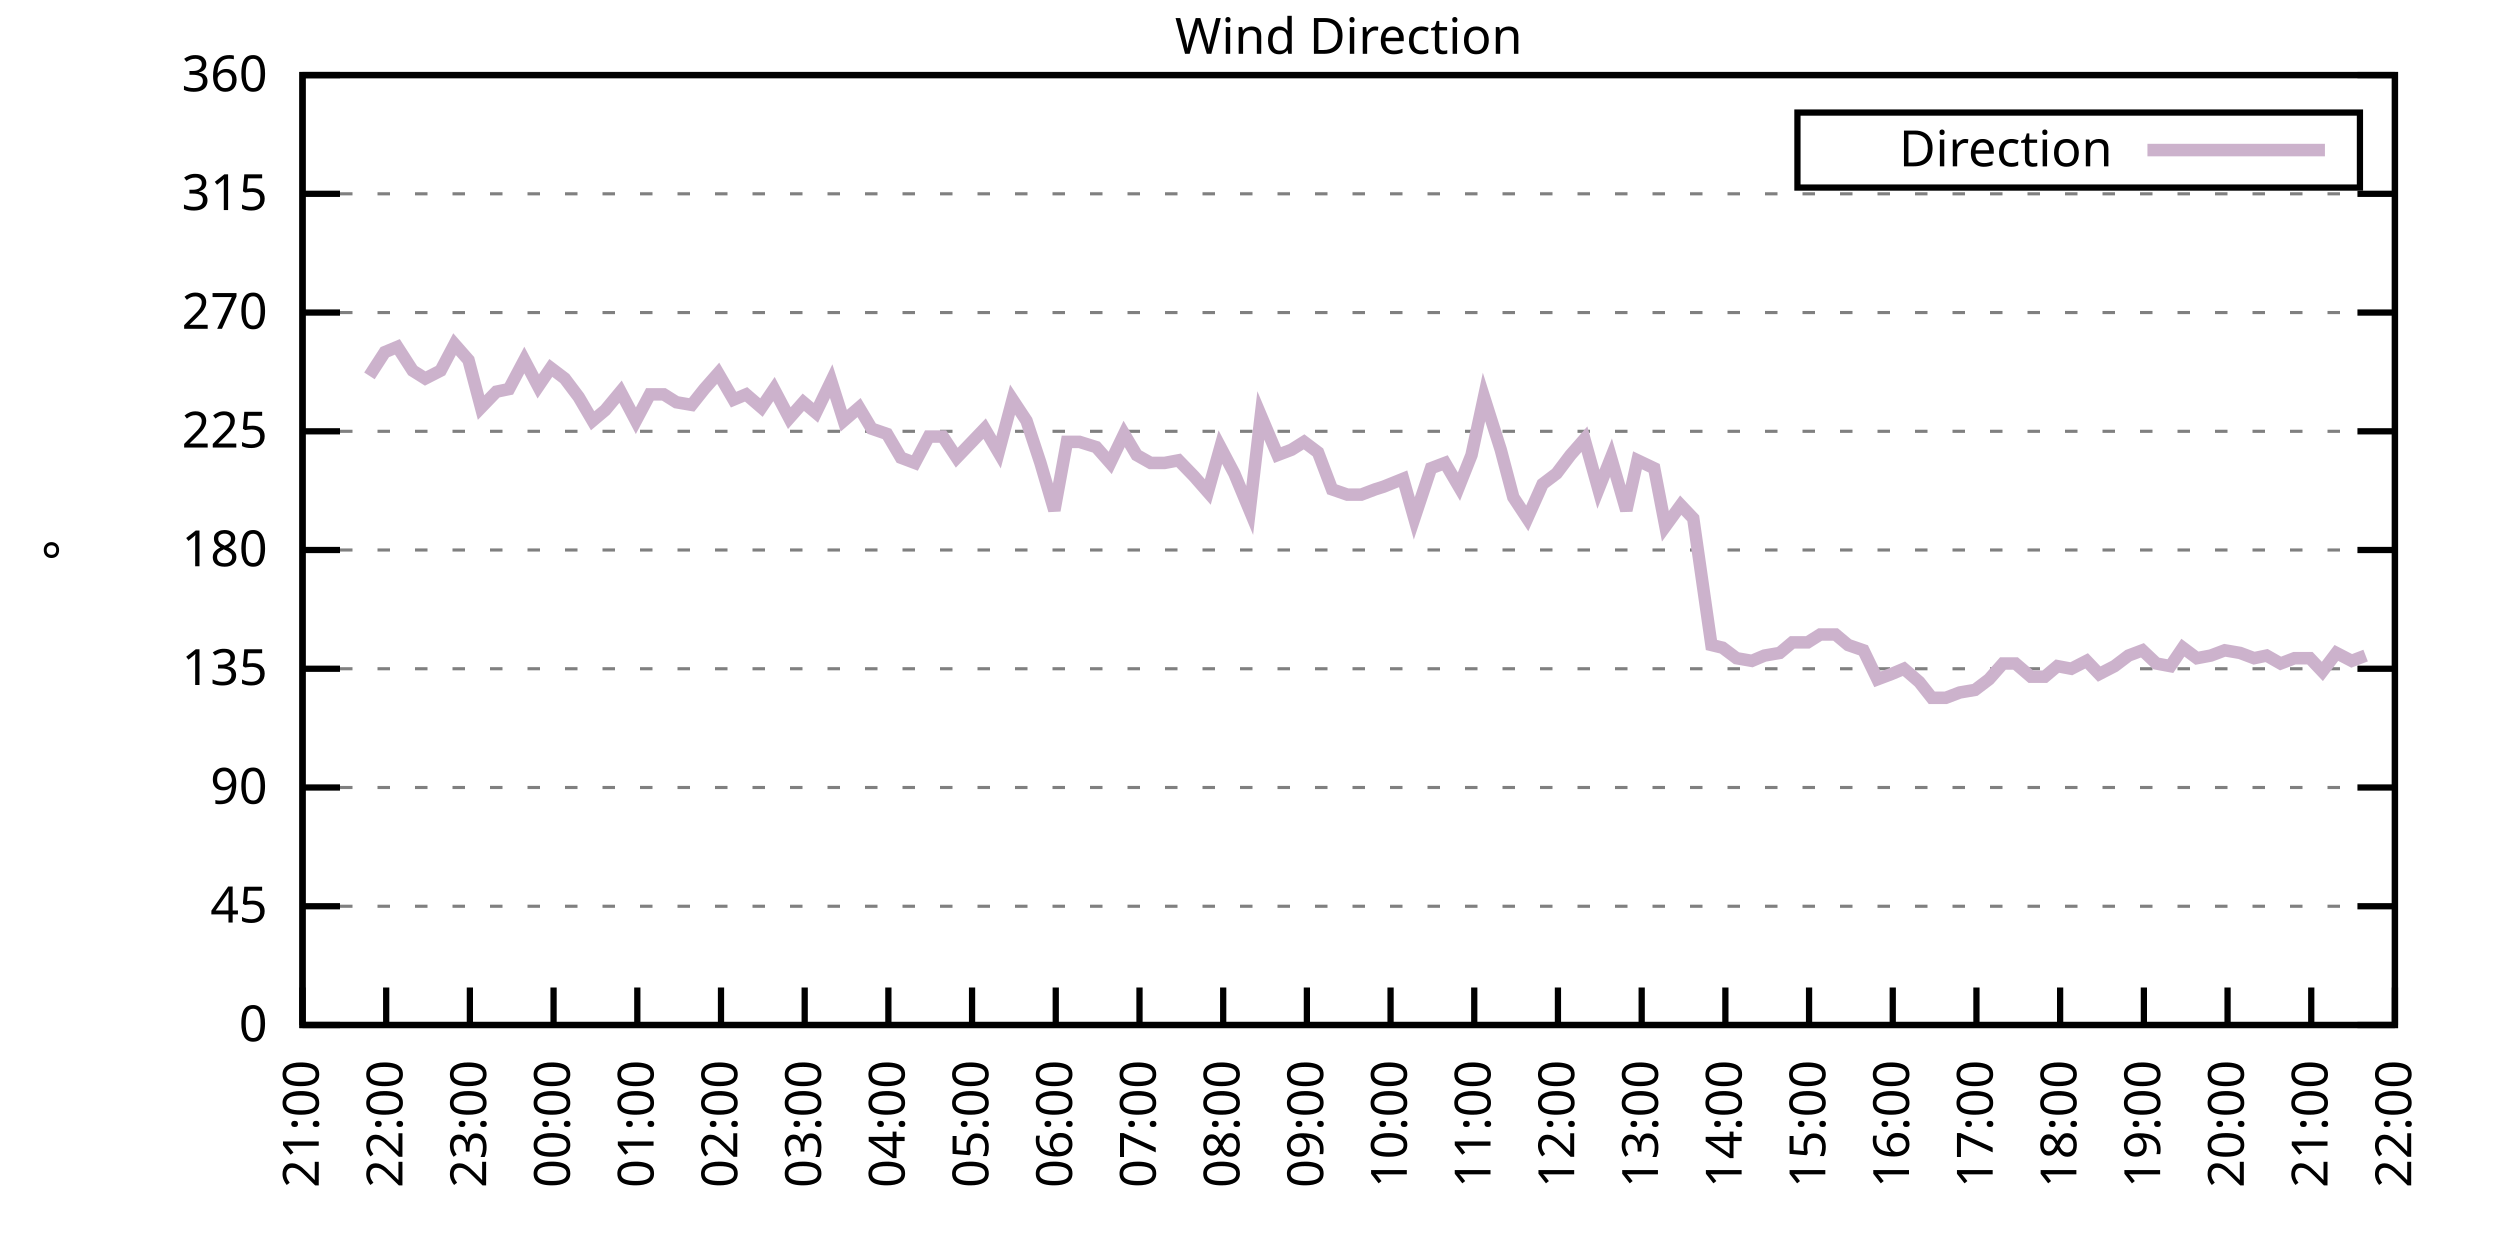
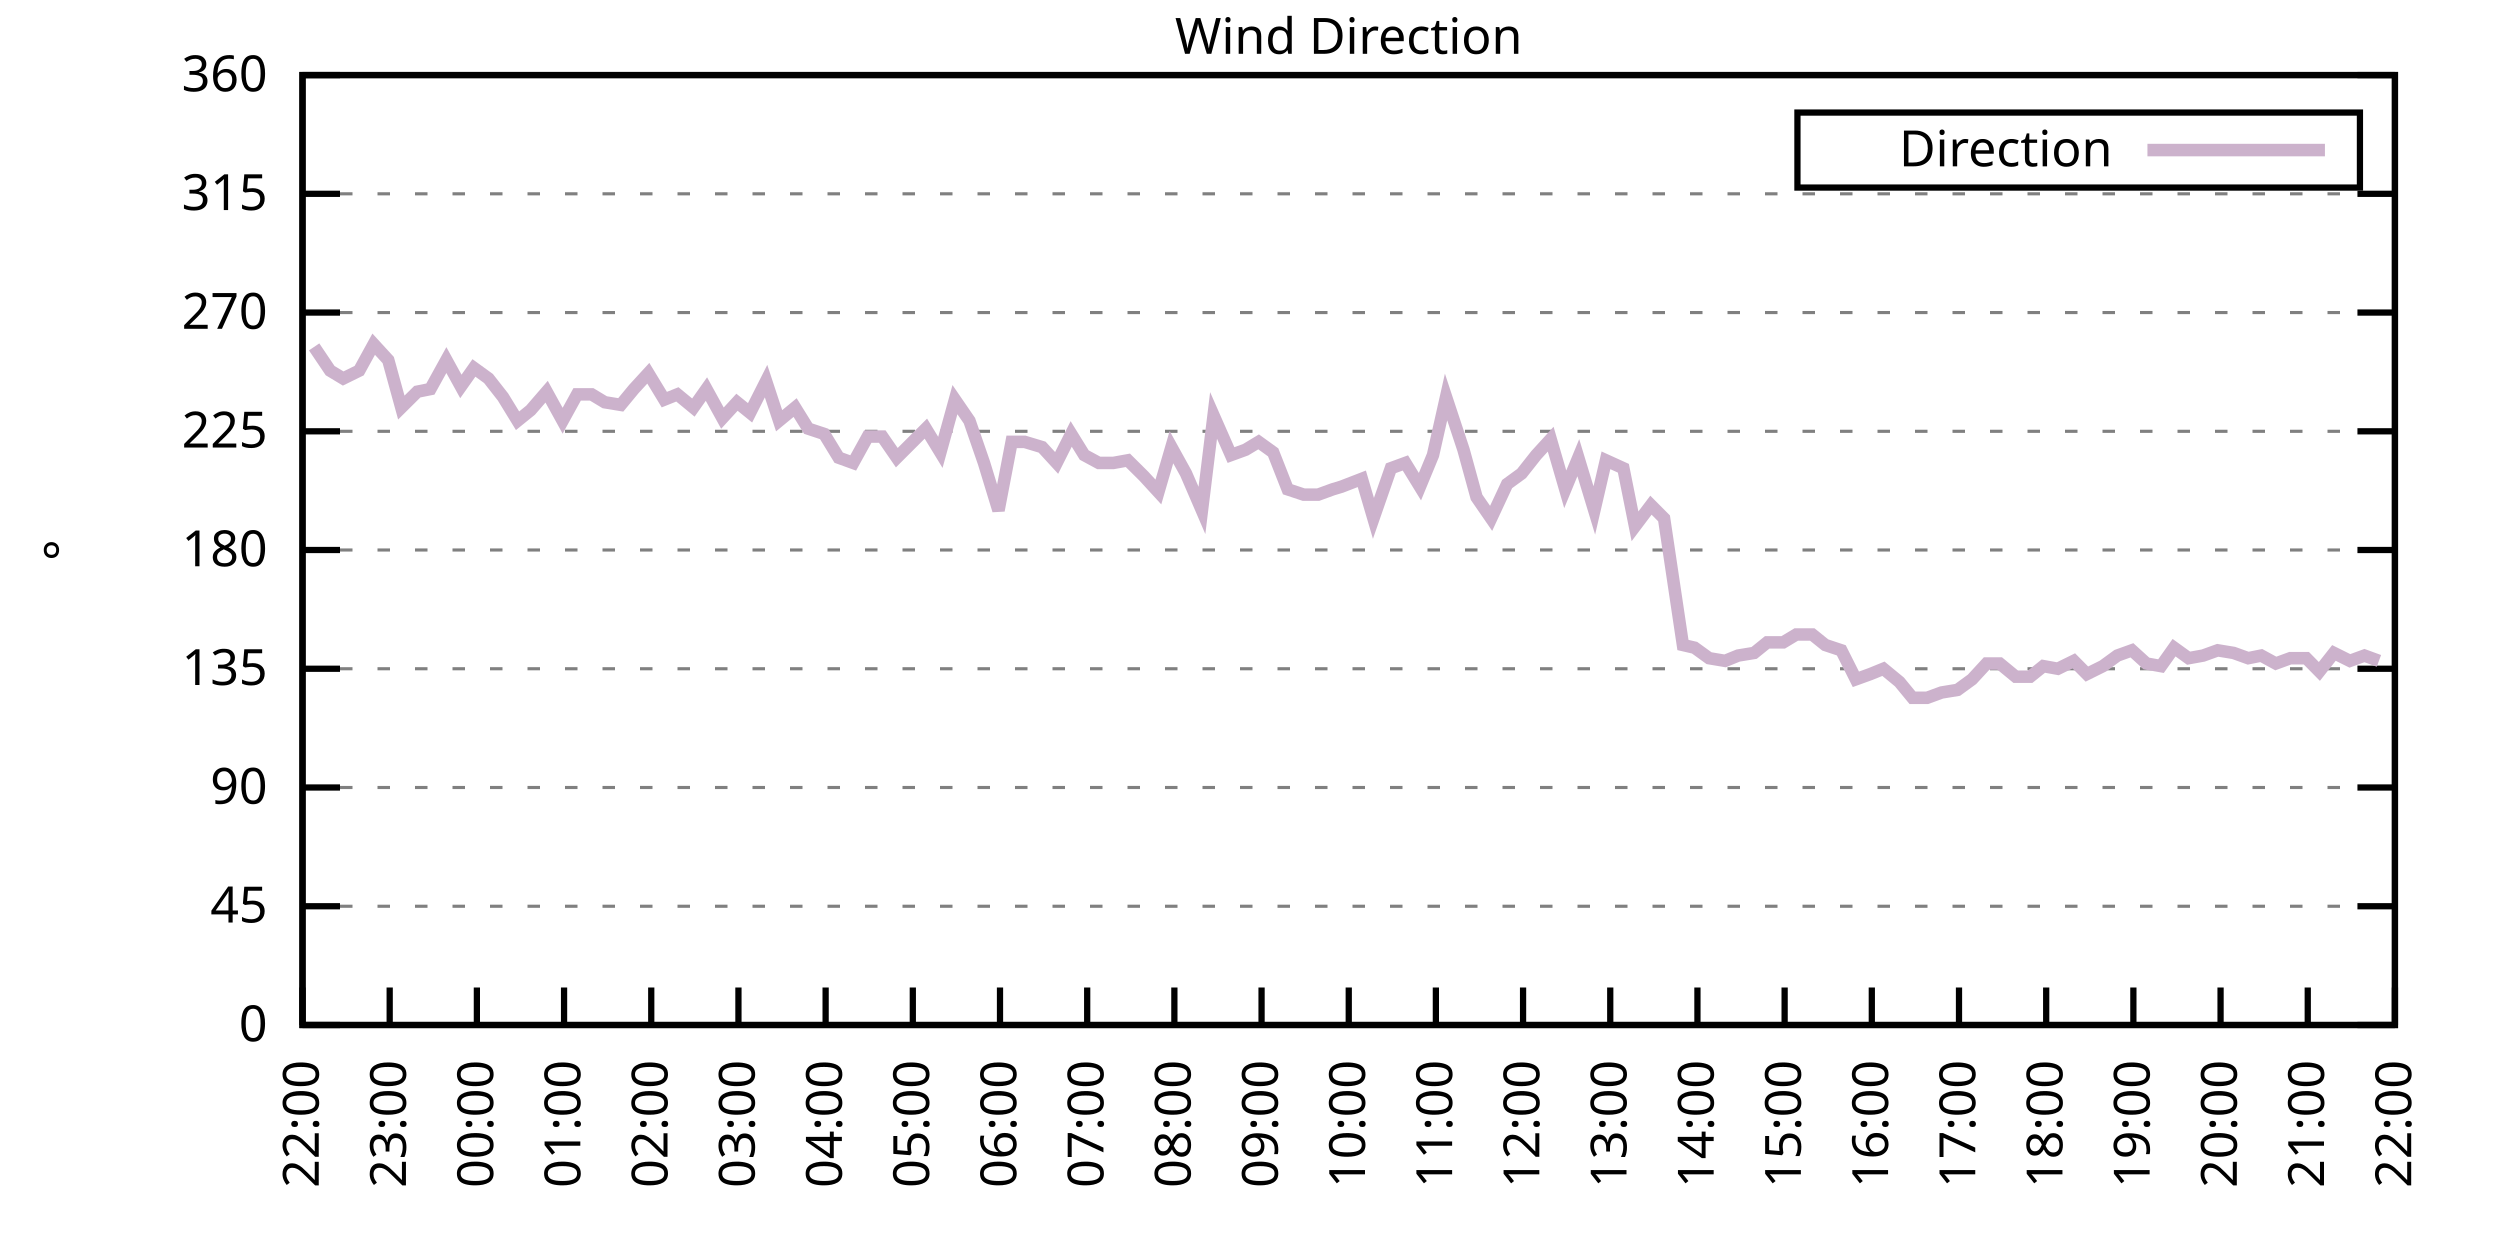
<svg xmlns="http://www.w3.org/2000/svg" xmlns:xlink="http://www.w3.org/1999/xlink" width="400" height="200" viewBox="0 0 400 200">
  <g id="gnuplot_canvas">
    <rect x="0" y="0" width="400" height="200" fill="none" />
    <defs>
      <circle id="gpDot" r="0.5" stroke-width="0.5" stroke="currentColor" />
      <path id="gpPt0" stroke-width="0.333" stroke="currentColor" d="M-1,0 h2 M0,-1 v2" />
      <path id="gpPt1" stroke-width="0.333" stroke="currentColor" d="M-1,-1 L1,1 M1,-1 L-1,1" />
      <path id="gpPt2" stroke-width="0.333" stroke="currentColor" d="M-1,0 L1,0 M0,-1 L0,1 M-1,-1 L1,1 M-1,1 L1,-1" />
      <rect id="gpPt3" stroke-width="0.333" stroke="currentColor" x="-1" y="-1" width="2" height="2" />
      <rect id="gpPt4" stroke-width="0.333" stroke="currentColor" fill="currentColor" x="-1" y="-1" width="2" height="2" />
      <circle id="gpPt5" stroke-width="0.333" stroke="currentColor" cx="0" cy="0" r="1" />
      <use xlink:href="#gpPt5" id="gpPt6" fill="currentColor" stroke="none" />
      <path id="gpPt7" stroke-width="0.333" stroke="currentColor" d="M0,-1.33 L-1.33,0.67 L1.33,0.67 z" />
      <use xlink:href="#gpPt7" id="gpPt8" fill="currentColor" stroke="none" />
      <use xlink:href="#gpPt7" id="gpPt9" stroke="currentColor" transform="rotate(180)" />
      <use xlink:href="#gpPt9" id="gpPt10" fill="currentColor" stroke="none" />
      <use xlink:href="#gpPt3" id="gpPt11" stroke="currentColor" transform="rotate(45)" />
      <use xlink:href="#gpPt11" id="gpPt12" fill="currentColor" stroke="none" />
      <path id="gpPt13" stroke-width="0.333" stroke="currentColor" d="M0,1.330 L1.265,0.411 L0.782,-1.067 L-0.782,-1.076 L-1.265,0.411 z" />
      <use xlink:href="#gpPt13" id="gpPt14" fill="currentColor" stroke="none" />
      <filter id="textbox" filterUnits="objectBoundingBox" x="0" y="0" height="1" width="1">
        <feFlood flood-color="white" flood-opacity="1" result="bgnd" />
        <feComposite in="SourceGraphic" in2="bgnd" operator="atop" />
      </filter>
      <filter id="greybox" filterUnits="objectBoundingBox" x="0" y="0" height="1" width="1">
        <feFlood flood-color="lightgrey" flood-opacity="1" result="grey" />
        <feComposite in="SourceGraphic" in2="grey" operator="atop" />
      </filter>
    </defs>
    <g fill="none" color="white" stroke="currentColor" stroke-width="1.00" stroke-linecap="butt" stroke-linejoin="miter">
</g>
    <g fill="none" color="black" stroke="currentColor" stroke-width="1.00" stroke-linecap="butt" stroke-linejoin="miter">
      <g stroke="none" shape-rendering="crispEdges">
        <polygon fill="rgb(255, 255, 255)" points="48.40,164.00 383.18,164.00 383.18,12.02 48.40,12.02 " />
      </g>
    </g>
    <g fill="none" color="black" stroke="currentColor" stroke-width="1.00" stroke-linecap="butt" stroke-linejoin="miter">
</g>
    <g fill="none" color="black" stroke="black" stroke-width="0.50" stroke-linecap="butt" stroke-linejoin="miter">
</g>
    <g fill="none" color="gray" stroke="currentColor" stroke-width="0.50" stroke-linecap="butt" stroke-linejoin="miter">
      <path stroke="gray" stroke-dasharray="2,4" class="gridline" d="M48.40,164.00 L383.19,164.00  " />
    </g>
    <g fill="none" color="gray" stroke="gray" stroke-width="1.00" stroke-linecap="butt" stroke-linejoin="miter">
</g>
    <g fill="none" color="black" stroke="currentColor" stroke-width="1.00" stroke-linecap="butt" stroke-linejoin="miter">
      <path stroke="black" d="M48.40,164.00 L54.40,164.00 M383.19,164.00 L377.19,164.00  " />
      <g transform="translate(42.80,166.60)" stroke="none" fill="black" font-family="Sans" font-size="8.00" text-anchor="end">
        <text>
          <tspan font-family="Sans"> 0</tspan>
        </text>
      </g>
    </g>
    <g fill="none" color="black" stroke="currentColor" stroke-width="1.00" stroke-linecap="butt" stroke-linejoin="miter">
</g>
    <g fill="none" color="black" stroke="black" stroke-width="0.50" stroke-linecap="butt" stroke-linejoin="miter">
</g>
    <g fill="none" color="gray" stroke="currentColor" stroke-width="0.50" stroke-linecap="butt" stroke-linejoin="miter">
      <path stroke="gray" stroke-dasharray="2,4" class="gridline" d="M48.40,145.00 L383.19,145.00  " />
    </g>
    <g fill="none" color="gray" stroke="gray" stroke-width="1.00" stroke-linecap="butt" stroke-linejoin="miter">
</g>
    <g fill="none" color="black" stroke="currentColor" stroke-width="1.00" stroke-linecap="butt" stroke-linejoin="miter">
      <path stroke="black" d="M48.40,145.00 L54.40,145.00 M383.19,145.00 L377.19,145.00  " />
      <g transform="translate(42.80,147.60)" stroke="none" fill="black" font-family="Sans" font-size="8.00" text-anchor="end">
        <text>
          <tspan font-family="Sans"> 45</tspan>
        </text>
      </g>
    </g>
    <g fill="none" color="black" stroke="currentColor" stroke-width="1.00" stroke-linecap="butt" stroke-linejoin="miter">
</g>
    <g fill="none" color="black" stroke="black" stroke-width="0.50" stroke-linecap="butt" stroke-linejoin="miter">
</g>
    <g fill="none" color="gray" stroke="currentColor" stroke-width="0.50" stroke-linecap="butt" stroke-linejoin="miter">
      <path stroke="gray" stroke-dasharray="2,4" class="gridline" d="M48.40,126.00 L383.19,126.00  " />
    </g>
    <g fill="none" color="gray" stroke="gray" stroke-width="1.00" stroke-linecap="butt" stroke-linejoin="miter">
</g>
    <g fill="none" color="black" stroke="currentColor" stroke-width="1.00" stroke-linecap="butt" stroke-linejoin="miter">
      <path stroke="black" d="M48.40,126.00 L54.40,126.00 M383.19,126.00 L377.19,126.00  " />
      <g transform="translate(42.80,128.60)" stroke="none" fill="black" font-family="Sans" font-size="8.00" text-anchor="end">
        <text>
          <tspan font-family="Sans"> 90</tspan>
        </text>
      </g>
    </g>
    <g fill="none" color="black" stroke="currentColor" stroke-width="1.00" stroke-linecap="butt" stroke-linejoin="miter">
</g>
    <g fill="none" color="black" stroke="black" stroke-width="0.50" stroke-linecap="butt" stroke-linejoin="miter">
</g>
    <g fill="none" color="gray" stroke="currentColor" stroke-width="0.50" stroke-linecap="butt" stroke-linejoin="miter">
      <path stroke="gray" stroke-dasharray="2,4" class="gridline" d="M48.40,107.00 L383.19,107.00  " />
    </g>
    <g fill="none" color="gray" stroke="gray" stroke-width="1.00" stroke-linecap="butt" stroke-linejoin="miter">
</g>
    <g fill="none" color="black" stroke="currentColor" stroke-width="1.00" stroke-linecap="butt" stroke-linejoin="miter">
      <path stroke="black" d="M48.40,107.00 L54.40,107.00 M383.19,107.00 L377.19,107.00  " />
      <g transform="translate(42.80,109.60)" stroke="none" fill="black" font-family="Sans" font-size="8.00" text-anchor="end">
        <text>
          <tspan font-family="Sans"> 135</tspan>
        </text>
      </g>
    </g>
    <g fill="none" color="black" stroke="currentColor" stroke-width="1.00" stroke-linecap="butt" stroke-linejoin="miter">
</g>
    <g fill="none" color="black" stroke="black" stroke-width="0.50" stroke-linecap="butt" stroke-linejoin="miter">
</g>
    <g fill="none" color="gray" stroke="currentColor" stroke-width="0.50" stroke-linecap="butt" stroke-linejoin="miter">
      <path stroke="gray" stroke-dasharray="2,4" class="gridline" d="M48.40,88.00 L383.19,88.00  " />
    </g>
    <g fill="none" color="gray" stroke="gray" stroke-width="1.00" stroke-linecap="butt" stroke-linejoin="miter">
</g>
    <g fill="none" color="black" stroke="currentColor" stroke-width="1.00" stroke-linecap="butt" stroke-linejoin="miter">
      <path stroke="black" d="M48.40,88.00 L54.40,88.00 M383.19,88.00 L377.19,88.00  " />
      <g transform="translate(42.80,90.60)" stroke="none" fill="black" font-family="Sans" font-size="8.00" text-anchor="end">
        <text>
          <tspan font-family="Sans"> 180</tspan>
        </text>
      </g>
    </g>
    <g fill="none" color="black" stroke="currentColor" stroke-width="1.00" stroke-linecap="butt" stroke-linejoin="miter">
</g>
    <g fill="none" color="black" stroke="black" stroke-width="0.50" stroke-linecap="butt" stroke-linejoin="miter">
</g>
    <g fill="none" color="gray" stroke="currentColor" stroke-width="0.50" stroke-linecap="butt" stroke-linejoin="miter">
      <path stroke="gray" stroke-dasharray="2,4" class="gridline" d="M48.40,69.01 L383.19,69.01  " />
    </g>
    <g fill="none" color="gray" stroke="gray" stroke-width="1.00" stroke-linecap="butt" stroke-linejoin="miter">
</g>
    <g fill="none" color="black" stroke="currentColor" stroke-width="1.00" stroke-linecap="butt" stroke-linejoin="miter">
      <path stroke="black" d="M48.40,69.01 L54.40,69.01 M383.19,69.01 L377.19,69.01  " />
      <g transform="translate(42.80,71.61)" stroke="none" fill="black" font-family="Sans" font-size="8.00" text-anchor="end">
        <text>
          <tspan font-family="Sans"> 225</tspan>
        </text>
      </g>
    </g>
    <g fill="none" color="black" stroke="currentColor" stroke-width="1.00" stroke-linecap="butt" stroke-linejoin="miter">
</g>
    <g fill="none" color="black" stroke="black" stroke-width="0.50" stroke-linecap="butt" stroke-linejoin="miter">
</g>
    <g fill="none" color="gray" stroke="currentColor" stroke-width="0.50" stroke-linecap="butt" stroke-linejoin="miter">
      <path stroke="gray" stroke-dasharray="2,4" class="gridline" d="M48.40,50.01 L383.19,50.01  " />
    </g>
    <g fill="none" color="gray" stroke="gray" stroke-width="1.00" stroke-linecap="butt" stroke-linejoin="miter">
</g>
    <g fill="none" color="black" stroke="currentColor" stroke-width="1.00" stroke-linecap="butt" stroke-linejoin="miter">
      <path stroke="black" d="M48.40,50.01 L54.40,50.01 M383.19,50.01 L377.19,50.01  " />
      <g transform="translate(42.80,52.61)" stroke="none" fill="black" font-family="Sans" font-size="8.00" text-anchor="end">
        <text>
          <tspan font-family="Sans"> 270</tspan>
        </text>
      </g>
    </g>
    <g fill="none" color="black" stroke="currentColor" stroke-width="1.00" stroke-linecap="butt" stroke-linejoin="miter">
</g>
    <g fill="none" color="black" stroke="black" stroke-width="0.50" stroke-linecap="butt" stroke-linejoin="miter">
</g>
    <g fill="none" color="gray" stroke="currentColor" stroke-width="0.50" stroke-linecap="butt" stroke-linejoin="miter">
      <path stroke="gray" stroke-dasharray="2,4" class="gridline" d="M48.40,31.01 L383.19,31.01  " />
    </g>
    <g fill="none" color="gray" stroke="gray" stroke-width="1.00" stroke-linecap="butt" stroke-linejoin="miter">
</g>
    <g fill="none" color="black" stroke="currentColor" stroke-width="1.00" stroke-linecap="butt" stroke-linejoin="miter">
      <path stroke="black" d="M48.40,31.01 L54.40,31.01 M383.19,31.01 L377.19,31.01  " />
      <g transform="translate(42.80,33.61)" stroke="none" fill="black" font-family="Sans" font-size="8.00" text-anchor="end">
        <text>
          <tspan font-family="Sans"> 315</tspan>
        </text>
      </g>
    </g>
    <g fill="none" color="black" stroke="currentColor" stroke-width="1.00" stroke-linecap="butt" stroke-linejoin="miter">
</g>
    <g fill="none" color="black" stroke="black" stroke-width="0.50" stroke-linecap="butt" stroke-linejoin="miter">
</g>
    <g fill="none" color="gray" stroke="currentColor" stroke-width="0.50" stroke-linecap="butt" stroke-linejoin="miter">
      <path stroke="gray" stroke-dasharray="2,4" class="gridline" d="M48.40,12.01 L383.19,12.01  " />
    </g>
    <g fill="none" color="gray" stroke="gray" stroke-width="1.00" stroke-linecap="butt" stroke-linejoin="miter">
</g>
    <g fill="none" color="black" stroke="currentColor" stroke-width="1.00" stroke-linecap="butt" stroke-linejoin="miter">
      <path stroke="black" d="M48.40,12.01 L54.40,12.01 M383.19,12.01 L377.19,12.01  " />
      <g transform="translate(42.80,14.61)" stroke="none" fill="black" font-family="Sans" font-size="8.00" text-anchor="end">
        <text>
          <tspan font-family="Sans"> 360</tspan>
        </text>
      </g>
    </g>
    <g fill="none" color="black" stroke="currentColor" stroke-width="1.00" stroke-linecap="butt" stroke-linejoin="miter">
      <path stroke="black" d="M48.40,164.00 L48.40,158.00  " />
      <g transform="translate(51.00,169.60) rotate(270.00)" stroke="none" fill="black" font-family="Sans" font-size="8.00" text-anchor="end">
        <text>
-           <tspan font-family="Sans">21:00</tspan>
-         </text>
-       </g>
-     </g>
-     <g fill="none" color="black" stroke="currentColor" stroke-width="1.00" stroke-linecap="butt" stroke-linejoin="miter">
-       <path stroke="black" d="M61.79,164.00 L61.79,158.00  " />
-       <g transform="translate(64.39,169.60) rotate(270.00)" stroke="none" fill="black" font-family="Sans" font-size="8.00" text-anchor="end">
-         <text>
          <tspan font-family="Sans">22:00</tspan>
        </text>
      </g>
    </g>
    <g fill="none" color="black" stroke="currentColor" stroke-width="1.00" stroke-linecap="butt" stroke-linejoin="miter">
-       <path stroke="black" d="M75.18,164.00 L75.18,158.00  " />
-       <g transform="translate(77.78,169.60) rotate(270.00)" stroke="none" fill="black" font-family="Sans" font-size="8.00" text-anchor="end">
+       <path stroke="black" d="M62.35,164.00 L62.35,158.00  " />
+       <g transform="translate(64.95,169.60) rotate(270.00)" stroke="none" fill="black" font-family="Sans" font-size="8.00" text-anchor="end">
        <text>
          <tspan font-family="Sans">23:00</tspan>
        </text>
      </g>
    </g>
    <g fill="none" color="black" stroke="currentColor" stroke-width="1.00" stroke-linecap="butt" stroke-linejoin="miter">
-       <path stroke="black" d="M88.57,164.00 L88.57,158.00  " />
-       <g transform="translate(91.17,169.60) rotate(270.00)" stroke="none" fill="black" font-family="Sans" font-size="8.00" text-anchor="end">
+       <path stroke="black" d="M76.30,164.00 L76.30,158.00  " />
+       <g transform="translate(78.90,169.60) rotate(270.00)" stroke="none" fill="black" font-family="Sans" font-size="8.00" text-anchor="end">
        <text>
          <tspan font-family="Sans">00:00</tspan>
        </text>
      </g>
    </g>
    <g fill="none" color="black" stroke="currentColor" stroke-width="1.00" stroke-linecap="butt" stroke-linejoin="miter">
-       <path stroke="black" d="M101.97,164.00 L101.97,158.00  " />
-       <g transform="translate(104.57,169.60) rotate(270.00)" stroke="none" fill="black" font-family="Sans" font-size="8.00" text-anchor="end">
+       <path stroke="black" d="M90.25,164.00 L90.25,158.00  " />
+       <g transform="translate(92.85,169.60) rotate(270.00)" stroke="none" fill="black" font-family="Sans" font-size="8.00" text-anchor="end">
        <text>
          <tspan font-family="Sans">01:00</tspan>
        </text>
      </g>
    </g>
    <g fill="none" color="black" stroke="currentColor" stroke-width="1.00" stroke-linecap="butt" stroke-linejoin="miter">
-       <path stroke="black" d="M115.36,164.00 L115.36,158.00  " />
-       <g transform="translate(117.96,169.60) rotate(270.00)" stroke="none" fill="black" font-family="Sans" font-size="8.00" text-anchor="end">
+       <path stroke="black" d="M104.20,164.00 L104.20,158.00  " />
+       <g transform="translate(106.80,169.60) rotate(270.00)" stroke="none" fill="black" font-family="Sans" font-size="8.00" text-anchor="end">
        <text>
          <tspan font-family="Sans">02:00</tspan>
        </text>
      </g>
    </g>
    <g fill="none" color="black" stroke="currentColor" stroke-width="1.00" stroke-linecap="butt" stroke-linejoin="miter">
-       <path stroke="black" d="M128.75,164.00 L128.75,158.00  " />
-       <g transform="translate(131.35,169.60) rotate(270.00)" stroke="none" fill="black" font-family="Sans" font-size="8.00" text-anchor="end">
+       <path stroke="black" d="M118.15,164.00 L118.15,158.00  " />
+       <g transform="translate(120.75,169.60) rotate(270.00)" stroke="none" fill="black" font-family="Sans" font-size="8.00" text-anchor="end">
        <text>
          <tspan font-family="Sans">03:00</tspan>
        </text>
      </g>
    </g>
    <g fill="none" color="black" stroke="currentColor" stroke-width="1.00" stroke-linecap="butt" stroke-linejoin="miter">
-       <path stroke="black" d="M142.14,164.00 L142.14,158.00  " />
-       <g transform="translate(144.74,169.60) rotate(270.00)" stroke="none" fill="black" font-family="Sans" font-size="8.00" text-anchor="end">
+       <path stroke="black" d="M132.10,164.00 L132.10,158.00  " />
+       <g transform="translate(134.70,169.60) rotate(270.00)" stroke="none" fill="black" font-family="Sans" font-size="8.00" text-anchor="end">
        <text>
          <tspan font-family="Sans">04:00</tspan>
        </text>
      </g>
    </g>
    <g fill="none" color="black" stroke="currentColor" stroke-width="1.00" stroke-linecap="butt" stroke-linejoin="miter">
-       <path stroke="black" d="M155.53,164.00 L155.53,158.00  " />
-       <g transform="translate(158.13,169.60) rotate(270.00)" stroke="none" fill="black" font-family="Sans" font-size="8.00" text-anchor="end">
+       <path stroke="black" d="M146.05,164.00 L146.05,158.00  " />
+       <g transform="translate(148.65,169.60) rotate(270.00)" stroke="none" fill="black" font-family="Sans" font-size="8.00" text-anchor="end">
        <text>
          <tspan font-family="Sans">05:00</tspan>
        </text>
      </g>
    </g>
    <g fill="none" color="black" stroke="currentColor" stroke-width="1.00" stroke-linecap="butt" stroke-linejoin="miter">
-       <path stroke="black" d="M168.92,164.00 L168.92,158.00  " />
-       <g transform="translate(171.52,169.60) rotate(270.00)" stroke="none" fill="black" font-family="Sans" font-size="8.00" text-anchor="end">
+       <path stroke="black" d="M160.00,164.00 L160.00,158.00  " />
+       <g transform="translate(162.60,169.60) rotate(270.00)" stroke="none" fill="black" font-family="Sans" font-size="8.00" text-anchor="end">
        <text>
          <tspan font-family="Sans">06:00</tspan>
        </text>
      </g>
    </g>
    <g fill="none" color="black" stroke="currentColor" stroke-width="1.00" stroke-linecap="butt" stroke-linejoin="miter">
-       <path stroke="black" d="M182.32,164.00 L182.32,158.00  " />
-       <g transform="translate(184.92,169.60) rotate(270.00)" stroke="none" fill="black" font-family="Sans" font-size="8.00" text-anchor="end">
+       <path stroke="black" d="M173.95,164.00 L173.95,158.00  " />
+       <g transform="translate(176.55,169.60) rotate(270.00)" stroke="none" fill="black" font-family="Sans" font-size="8.00" text-anchor="end">
        <text>
          <tspan font-family="Sans">07:00</tspan>
        </text>
      </g>
    </g>
    <g fill="none" color="black" stroke="currentColor" stroke-width="1.00" stroke-linecap="butt" stroke-linejoin="miter">
-       <path stroke="black" d="M195.71,164.00 L195.71,158.00  " />
-       <g transform="translate(198.31,169.60) rotate(270.00)" stroke="none" fill="black" font-family="Sans" font-size="8.00" text-anchor="end">
+       <path stroke="black" d="M187.90,164.00 L187.90,158.00  " />
+       <g transform="translate(190.50,169.60) rotate(270.00)" stroke="none" fill="black" font-family="Sans" font-size="8.00" text-anchor="end">
        <text>
          <tspan font-family="Sans">08:00</tspan>
        </text>
      </g>
    </g>
    <g fill="none" color="black" stroke="currentColor" stroke-width="1.00" stroke-linecap="butt" stroke-linejoin="miter">
-       <path stroke="black" d="M209.10,164.00 L209.10,158.00  " />
-       <g transform="translate(211.70,169.60) rotate(270.00)" stroke="none" fill="black" font-family="Sans" font-size="8.00" text-anchor="end">
+       <path stroke="black" d="M201.85,164.00 L201.85,158.00  " />
+       <g transform="translate(204.45,169.60) rotate(270.00)" stroke="none" fill="black" font-family="Sans" font-size="8.00" text-anchor="end">
        <text>
          <tspan font-family="Sans">09:00</tspan>
        </text>
      </g>
    </g>
    <g fill="none" color="black" stroke="currentColor" stroke-width="1.00" stroke-linecap="butt" stroke-linejoin="miter">
-       <path stroke="black" d="M222.49,164.00 L222.49,158.00  " />
-       <g transform="translate(225.09,169.60) rotate(270.00)" stroke="none" fill="black" font-family="Sans" font-size="8.00" text-anchor="end">
+       <path stroke="black" d="M215.80,164.00 L215.80,158.00  " />
+       <g transform="translate(218.40,169.60) rotate(270.00)" stroke="none" fill="black" font-family="Sans" font-size="8.00" text-anchor="end">
        <text>
          <tspan font-family="Sans">10:00</tspan>
        </text>
      </g>
    </g>
    <g fill="none" color="black" stroke="currentColor" stroke-width="1.00" stroke-linecap="butt" stroke-linejoin="miter">
-       <path stroke="black" d="M235.88,164.00 L235.88,158.00  " />
-       <g transform="translate(238.48,169.60) rotate(270.00)" stroke="none" fill="black" font-family="Sans" font-size="8.00" text-anchor="end">
+       <path stroke="black" d="M229.74,164.00 L229.74,158.00  " />
+       <g transform="translate(232.34,169.60) rotate(270.00)" stroke="none" fill="black" font-family="Sans" font-size="8.00" text-anchor="end">
        <text>
          <tspan font-family="Sans">11:00</tspan>
        </text>
      </g>
    </g>
    <g fill="none" color="black" stroke="currentColor" stroke-width="1.00" stroke-linecap="butt" stroke-linejoin="miter">
-       <path stroke="black" d="M249.27,164.00 L249.27,158.00  " />
-       <g transform="translate(251.87,169.60) rotate(270.00)" stroke="none" fill="black" font-family="Sans" font-size="8.00" text-anchor="end">
+       <path stroke="black" d="M243.69,164.00 L243.69,158.00  " />
+       <g transform="translate(246.29,169.60) rotate(270.00)" stroke="none" fill="black" font-family="Sans" font-size="8.00" text-anchor="end">
        <text>
          <tspan font-family="Sans">12:00</tspan>
        </text>
      </g>
    </g>
    <g fill="none" color="black" stroke="currentColor" stroke-width="1.00" stroke-linecap="butt" stroke-linejoin="miter">
-       <path stroke="black" d="M262.67,164.00 L262.67,158.00  " />
-       <g transform="translate(265.27,169.60) rotate(270.00)" stroke="none" fill="black" font-family="Sans" font-size="8.00" text-anchor="end">
+       <path stroke="black" d="M257.64,164.00 L257.64,158.00  " />
+       <g transform="translate(260.24,169.60) rotate(270.00)" stroke="none" fill="black" font-family="Sans" font-size="8.00" text-anchor="end">
        <text>
          <tspan font-family="Sans">13:00</tspan>
        </text>
      </g>
    </g>
    <g fill="none" color="black" stroke="currentColor" stroke-width="1.00" stroke-linecap="butt" stroke-linejoin="miter">
-       <path stroke="black" d="M276.06,164.00 L276.06,158.00  " />
-       <g transform="translate(278.66,169.60) rotate(270.00)" stroke="none" fill="black" font-family="Sans" font-size="8.00" text-anchor="end">
+       <path stroke="black" d="M271.59,164.00 L271.59,158.00  " />
+       <g transform="translate(274.19,169.60) rotate(270.00)" stroke="none" fill="black" font-family="Sans" font-size="8.00" text-anchor="end">
        <text>
          <tspan font-family="Sans">14:00</tspan>
        </text>
      </g>
    </g>
    <g fill="none" color="black" stroke="currentColor" stroke-width="1.00" stroke-linecap="butt" stroke-linejoin="miter">
-       <path stroke="black" d="M289.45,164.00 L289.45,158.00  " />
-       <g transform="translate(292.05,169.60) rotate(270.00)" stroke="none" fill="black" font-family="Sans" font-size="8.00" text-anchor="end">
+       <path stroke="black" d="M285.54,164.00 L285.54,158.00  " />
+       <g transform="translate(288.14,169.60) rotate(270.00)" stroke="none" fill="black" font-family="Sans" font-size="8.00" text-anchor="end">
        <text>
          <tspan font-family="Sans">15:00</tspan>
        </text>
      </g>
    </g>
    <g fill="none" color="black" stroke="currentColor" stroke-width="1.00" stroke-linecap="butt" stroke-linejoin="miter">
-       <path stroke="black" d="M302.84,164.00 L302.84,158.00  " />
-       <g transform="translate(305.44,169.60) rotate(270.00)" stroke="none" fill="black" font-family="Sans" font-size="8.00" text-anchor="end">
+       <path stroke="black" d="M299.49,164.00 L299.49,158.00  " />
+       <g transform="translate(302.09,169.60) rotate(270.00)" stroke="none" fill="black" font-family="Sans" font-size="8.00" text-anchor="end">
        <text>
          <tspan font-family="Sans">16:00</tspan>
        </text>
      </g>
    </g>
    <g fill="none" color="black" stroke="currentColor" stroke-width="1.00" stroke-linecap="butt" stroke-linejoin="miter">
-       <path stroke="black" d="M316.23,164.00 L316.23,158.00  " />
-       <g transform="translate(318.83,169.60) rotate(270.00)" stroke="none" fill="black" font-family="Sans" font-size="8.00" text-anchor="end">
+       <path stroke="black" d="M313.44,164.00 L313.44,158.00  " />
+       <g transform="translate(316.04,169.60) rotate(270.00)" stroke="none" fill="black" font-family="Sans" font-size="8.00" text-anchor="end">
        <text>
          <tspan font-family="Sans">17:00</tspan>
        </text>
      </g>
    </g>
    <g fill="none" color="black" stroke="currentColor" stroke-width="1.00" stroke-linecap="butt" stroke-linejoin="miter">
-       <path stroke="black" d="M329.62,164.00 L329.62,158.00  " />
-       <g transform="translate(332.22,169.60) rotate(270.00)" stroke="none" fill="black" font-family="Sans" font-size="8.00" text-anchor="end">
+       <path stroke="black" d="M327.39,164.00 L327.39,158.00  " />
+       <g transform="translate(329.99,169.60) rotate(270.00)" stroke="none" fill="black" font-family="Sans" font-size="8.00" text-anchor="end">
        <text>
          <tspan font-family="Sans">18:00</tspan>
        </text>
      </g>
    </g>
    <g fill="none" color="black" stroke="currentColor" stroke-width="1.00" stroke-linecap="butt" stroke-linejoin="miter">
-       <path stroke="black" d="M343.02,164.00 L343.02,158.00  " />
-       <g transform="translate(345.62,169.60) rotate(270.00)" stroke="none" fill="black" font-family="Sans" font-size="8.00" text-anchor="end">
+       <path stroke="black" d="M341.34,164.00 L341.34,158.00  " />
+       <g transform="translate(343.94,169.60) rotate(270.00)" stroke="none" fill="black" font-family="Sans" font-size="8.00" text-anchor="end">
        <text>
          <tspan font-family="Sans">19:00</tspan>
        </text>
      </g>
    </g>
    <g fill="none" color="black" stroke="currentColor" stroke-width="1.00" stroke-linecap="butt" stroke-linejoin="miter">
-       <path stroke="black" d="M356.41,164.00 L356.41,158.00  " />
-       <g transform="translate(359.01,169.60) rotate(270.00)" stroke="none" fill="black" font-family="Sans" font-size="8.00" text-anchor="end">
+       <path stroke="black" d="M355.29,164.00 L355.29,158.00  " />
+       <g transform="translate(357.89,169.60) rotate(270.00)" stroke="none" fill="black" font-family="Sans" font-size="8.00" text-anchor="end">
        <text>
          <tspan font-family="Sans">20:00</tspan>
        </text>
      </g>
    </g>
    <g fill="none" color="black" stroke="currentColor" stroke-width="1.00" stroke-linecap="butt" stroke-linejoin="miter">
-       <path stroke="black" d="M369.80,164.00 L369.80,158.00  " />
-       <g transform="translate(372.40,169.60) rotate(270.00)" stroke="none" fill="black" font-family="Sans" font-size="8.00" text-anchor="end">
+       <path stroke="black" d="M369.24,164.00 L369.24,158.00  " />
+       <g transform="translate(371.84,169.60) rotate(270.00)" stroke="none" fill="black" font-family="Sans" font-size="8.00" text-anchor="end">
        <text>
          <tspan font-family="Sans">21:00</tspan>
        </text>
      </g>
    </g>
    <g fill="none" color="black" stroke="currentColor" stroke-width="1.00" stroke-linecap="butt" stroke-linejoin="miter">
      <path stroke="black" d="M383.19,164.00 L383.19,158.00  " />
      <g transform="translate(385.79,169.60) rotate(270.00)" stroke="none" fill="black" font-family="Sans" font-size="8.00" text-anchor="end">
        <text>
          <tspan font-family="Sans">22:00</tspan>
        </text>
      </g>
    </g>
    <g fill="none" color="black" stroke="currentColor" stroke-width="1.00" stroke-linecap="butt" stroke-linejoin="miter">
</g>
    <g fill="none" color="black" stroke="currentColor" stroke-width="1.00" stroke-linecap="butt" stroke-linejoin="miter">
      <path stroke="black" d="M48.40,12.01 L48.40,164.00 L383.19,164.00 L383.19,12.01 L48.40,12.01 Z  " />
    </g>
    <g fill="none" color="black" stroke="currentColor" stroke-width="1.00" stroke-linecap="butt" stroke-linejoin="miter">
</g>
    <g fill="none" color="black" stroke="currentColor" stroke-width="1.00" stroke-linecap="butt" stroke-linejoin="miter">
      <path stroke="black" d="M287.59,30.01 L287.59,18.01 L377.59,18.01 L377.59,30.01 L287.59,30.01 Z  " />
    </g>
    <g id="Wind_direction_plot_1">
      <g fill="none" color="white" stroke="black" stroke-width="2.00" stroke-linecap="butt" stroke-linejoin="miter">
</g>
      <g fill="none" color="black" stroke="currentColor" stroke-width="2.00" stroke-linecap="butt" stroke-linejoin="miter">
        <g transform="translate(337.99,26.61)" stroke="none" fill="black" font-family="Sans" font-size="8.00" text-anchor="end">
          <text>
            <tspan font-family="Sans">Direction</tspan>
          </text>
        </g>
      </g>
      <g fill="none" color="black" stroke="currentColor" stroke-width="2.00" stroke-linecap="butt" stroke-linejoin="miter">
-         <path stroke="rgb(204, 178, 204)" d="M343.59,24.01 L371.99,24.01 M59.11,60.14 L61.57,56.34 L63.58,55.50 L66.03,59.30 L68.04,60.56 L70.50,59.30   L72.73,55.07 L74.96,57.61 L76.97,65.21 L79.42,62.67 L81.43,62.25 L83.89,57.61 L86.12,61.83 L88.13,58.87   L90.36,60.56 L92.59,63.52 L94.82,67.32 L96.83,65.63 L99.29,62.67 L101.74,67.32 L103.98,63.10 L106.21,63.10   L108.22,64.36 L110.67,64.78 L112.68,62.25 L114.91,59.72 L117.37,63.94 L119.38,63.10 L121.83,65.21 L123.84,62.25   L126.29,66.90 L128.53,64.36 L130.54,66.05 L132.99,60.98 L135.00,67.32 L137.45,65.21 L139.46,68.58 L141.92,69.43   L144.15,73.23 L146.38,74.07 L148.61,69.85 L150.85,69.85 L153.08,73.23 L157.54,68.58 L159.77,72.38 L162.01,63.94   L164.24,67.32 L166.47,74.07 L168.70,81.67 L170.71,70.70 L172.72,70.70 L175.40,71.54 L177.63,74.07 L179.86,69.43   L181.87,72.81 L184.10,74.07 L186.33,74.07 L188.57,73.65 L191.02,76.18 L193.25,78.72 L195.26,71.54 L197.49,75.76   L199.95,81.67 L201.73,66.47 L204.41,72.81 L206.64,71.96 L208.65,70.70 L210.88,72.38 L213.12,78.29 L215.57,79.14   L217.80,79.14 L220.04,78.29 L221.37,77.87 L224.50,76.61 L226.29,82.94 L228.96,74.92 L231.20,74.07 L233.43,77.87   L235.44,72.81 L237.44,63.52 L240.12,71.96 L242.13,79.56 L244.36,82.94 L246.82,77.45 L249.05,75.76 L251.28,72.81   L253.51,70.27 L255.75,78.29 L257.76,73.23 L260.21,81.67 L262.00,73.65 L264.67,74.92 L266.46,84.21 L268.92,80.83   L270.92,82.94 L273.83,103.20 L275.61,103.63 L277.84,105.31 L280.30,105.74 L282.31,104.89 L284.76,104.47 L286.77,102.78   L289.23,102.78 L291.23,101.52 L293.69,101.52 L295.70,103.20 L298.15,104.05 L300.39,108.69 L302.62,107.85 L304.63,107.00   L307.08,109.11 L309.09,111.65 L311.32,111.65 L313.55,110.80 L316.01,110.38 L318.24,108.69 L320.47,106.16 L322.48,106.16   L324.94,108.27 L327.17,108.27 L329.18,106.58 L331.41,107.00 L333.86,105.74 L335.87,107.85 L338.33,106.58 L340.56,104.89   L342.79,104.05 L345.02,106.16 L347.26,106.58 L349.26,103.63 L351.50,105.31 L353.73,104.89 L355.96,104.05 L358.42,104.47   L360.65,105.31 L362.66,104.89 L364.89,106.16 L367.12,105.31 L369.58,105.31 L371.58,107.43 L373.82,104.47 L376.27,105.74   L378.50,104.89  " />
+         <path stroke="rgb(204, 178, 204)" d="M343.59,24.01 L371.99,24.01 M50.26,55.50 L52.82,59.30 L54.91,60.56 L57.47,59.30 L59.79,55.07 L62.12,57.61   L64.21,65.21 L66.77,62.67 L68.86,62.25 L71.42,57.61 L73.74,61.83 L75.83,58.87 L78.16,60.56 L80.48,63.52   L82.81,67.32 L84.90,65.63 L87.46,62.67 L90.02,67.32 L92.34,63.10 L94.67,63.10 L96.76,64.36 L99.32,64.78   L101.41,62.25 L103.73,59.72 L106.29,63.94 L108.38,63.10 L110.94,65.21 L113.03,62.25 L115.59,66.90 L117.92,64.36   L120.01,66.05 L122.57,60.98 L124.66,67.32 L127.22,65.21 L129.31,68.58 L131.87,69.43 L134.19,73.23 L136.51,74.07   L138.84,69.85 L141.16,69.85 L143.49,73.23 L148.14,68.58 L150.46,72.38 L152.79,63.94 L155.11,67.32 L157.44,74.07   L159.76,81.67 L161.86,70.70 L163.95,70.70 L166.74,71.54 L169.06,74.07 L171.39,69.43 L173.48,72.81 L175.81,74.07   L178.13,74.07 L180.46,73.65 L183.01,76.18 L185.34,78.72 L187.43,71.54 L189.76,75.76 L192.31,81.67 L194.17,66.47   L196.96,72.81 L199.29,71.96 L201.38,70.70 L203.71,72.38 L206.03,78.29 L208.59,79.14 L210.91,79.14 L213.24,78.29   L214.63,77.87 L217.89,76.61 L219.75,82.94 L222.54,74.92 L224.86,74.07 L227.19,77.87 L229.28,72.81 L231.37,63.52   L234.16,71.96 L236.25,79.56 L238.58,82.94 L241.14,77.45 L243.46,75.76 L245.79,72.81 L248.11,70.27 L250.44,78.29   L252.53,73.23 L255.09,81.67 L256.95,73.65 L259.74,74.92 L261.60,84.21 L264.15,80.83 L266.25,82.94 L269.27,103.20   L271.13,103.63 L273.45,105.31 L276.01,105.74 L278.10,104.89 L280.66,104.47 L282.75,102.78 L285.31,102.78 L287.40,101.52   L289.96,101.52 L292.05,103.20 L294.61,104.05 L296.94,108.69 L299.26,107.85 L301.35,107.00 L303.91,109.11 L306.00,111.65   L308.33,111.65 L310.65,110.80 L313.21,110.38 L315.53,108.69 L317.86,106.16 L319.95,106.16 L322.51,108.27 L324.83,108.27   L326.93,106.58 L329.25,107.00 L331.81,105.74 L333.90,107.85 L336.46,106.58 L338.78,104.89 L341.11,104.05 L343.43,106.16   L345.76,106.58 L347.85,103.63 L350.18,105.31 L352.50,104.89 L354.83,104.05 L357.38,104.47 L359.71,105.31 L361.80,104.89   L364.13,106.16 L366.45,105.31 L369.01,105.31 L371.10,107.43 L373.43,104.47 L375.98,105.74 L378.31,104.89 L380.63,105.74    " />
      </g>
    </g>
    <g fill="none" color="black" stroke="currentColor" stroke-width="2.00" stroke-linecap="butt" stroke-linejoin="miter">
</g>
    <g fill="none" color="black" stroke="black" stroke-width="1.00" stroke-linecap="butt" stroke-linejoin="miter">
</g>
    <g fill="none" color="black" stroke="currentColor" stroke-width="1.00" stroke-linecap="butt" stroke-linejoin="miter">
      <path stroke="black" d="M48.40,12.01 L48.40,164.00 L383.19,164.00 L383.19,12.01 L48.40,12.01 Z  " />
      <g transform="translate(12.80,88.01) rotate(270.00)" stroke="none" fill="black" font-family="Sans" font-size="8.00" text-anchor="middle">
        <text>
          <tspan font-family="Sans">°</tspan>
        </text>
      </g>
    </g>
    <g fill="none" color="black" stroke="currentColor" stroke-width="1.00" stroke-linecap="butt" stroke-linejoin="miter">
</g>
    <g fill="none" color="black" stroke="currentColor" stroke-width="1.00" stroke-linecap="butt" stroke-linejoin="miter">
      <g transform="translate(215.79,8.61)" stroke="none" fill="black" font-family="Sans" font-size="8.00" text-anchor="middle">
        <text>
          <tspan font-family="Sans">Wind Direction</tspan>
        </text>
      </g>
    </g>
    <g fill="none" color="black" stroke="currentColor" stroke-width="1.00" stroke-linecap="butt" stroke-linejoin="miter">
</g>
  </g>
</svg>
